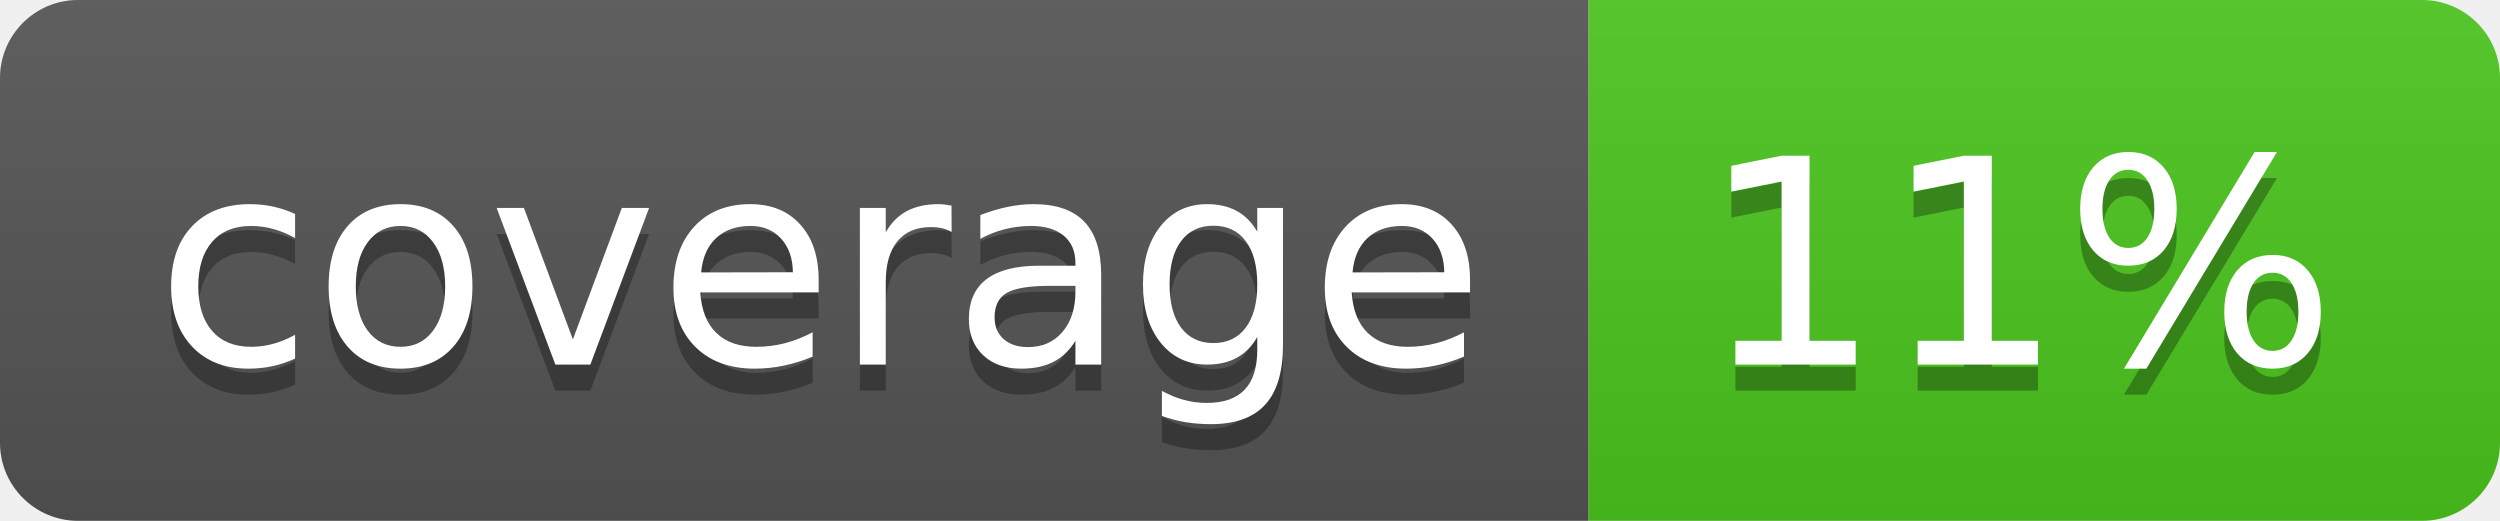
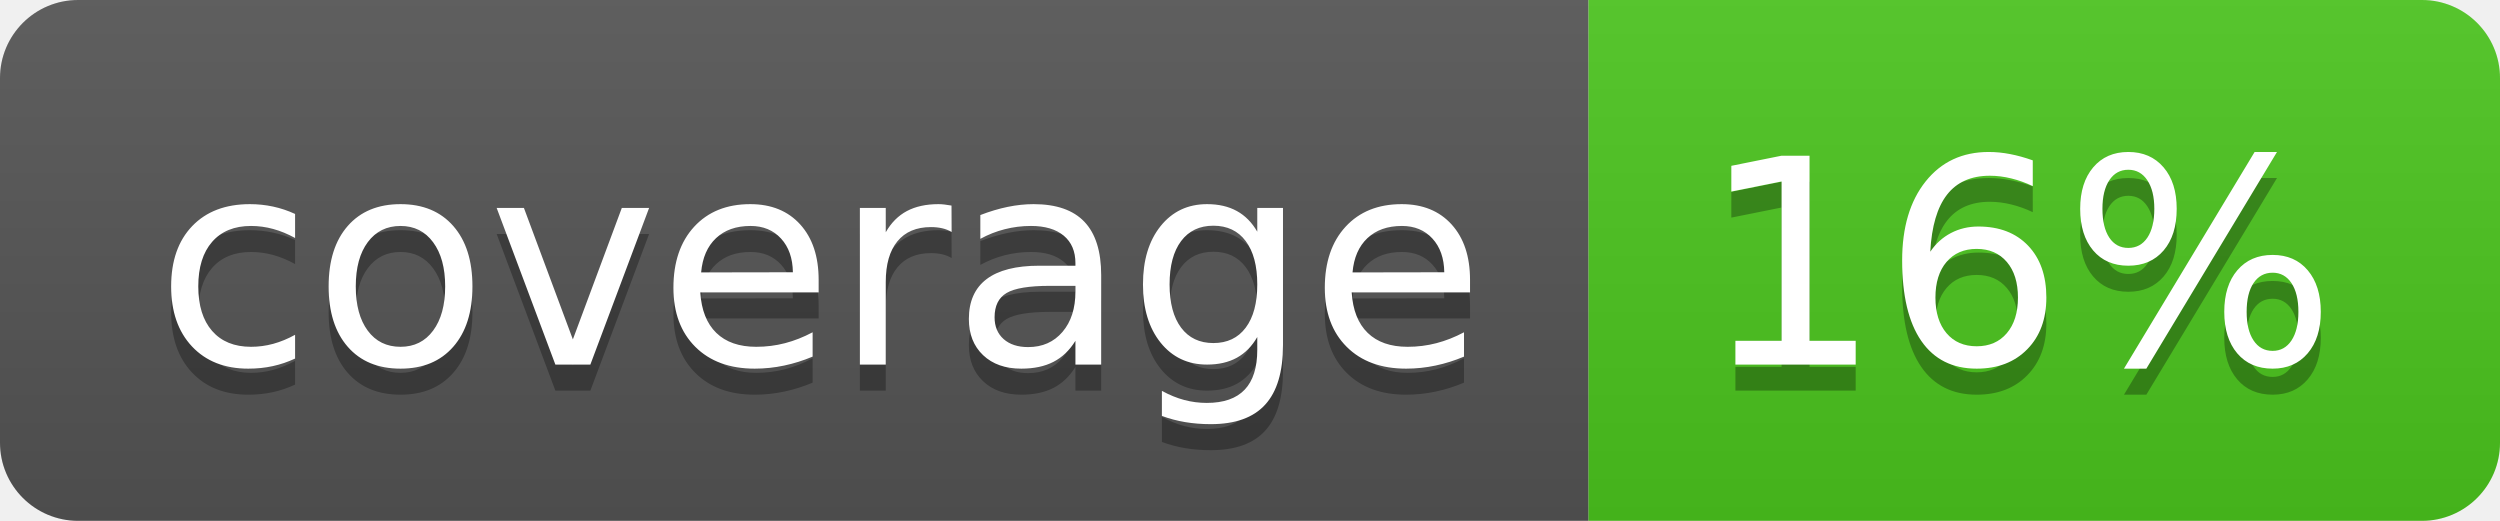
<svg xmlns="http://www.w3.org/2000/svg" width="96" height="20">
  <linearGradient id="b" x2="0" y2="100%">
    <stop offset="0" stop-color="#bbb" stop-opacity=".1" />
    <stop offset="1" stop-opacity=".1" />
  </linearGradient>
  <clipPath id="a">
    <rect width="96" height="20" rx="3" fill="#fff" />
  </clipPath>
  <g clip-path="url(#a)">
    <path fill="#555" d="M0 0h61v20H0z" />
    <path fill="#4CC61E" d="M61 0h35v20H61z" />
    <path fill="url(#b)" d="M0 0h96v20H0z" />
  </g>
  <g fill="#fff" text-anchor="middle" font-family="DejaVu Sans,Verdana,Geneva,sans-serif" font-size="110">
    <text x="315" y="150" fill="#010101" fill-opacity=".3" transform="scale(.1)" textLength="510">coverage</text>
    <text x="315" y="140" transform="scale(.1)" textLength="510">coverage</text>
-     <text x="775" y="150" fill="#010101" fill-opacity=".3" transform="scale(.1)" textLength="250">11%</text>
-     <text x="775" y="140" transform="scale(.1)" textLength="250">11%</text>
+     <text x="775" y="150" fill="#010101" fill-opacity=".3" transform="scale(.1)" textLength="250">16%</text>
+     <text x="775" y="140" transform="scale(.1)" textLength="250">16%</text>
  </g>
</svg>
